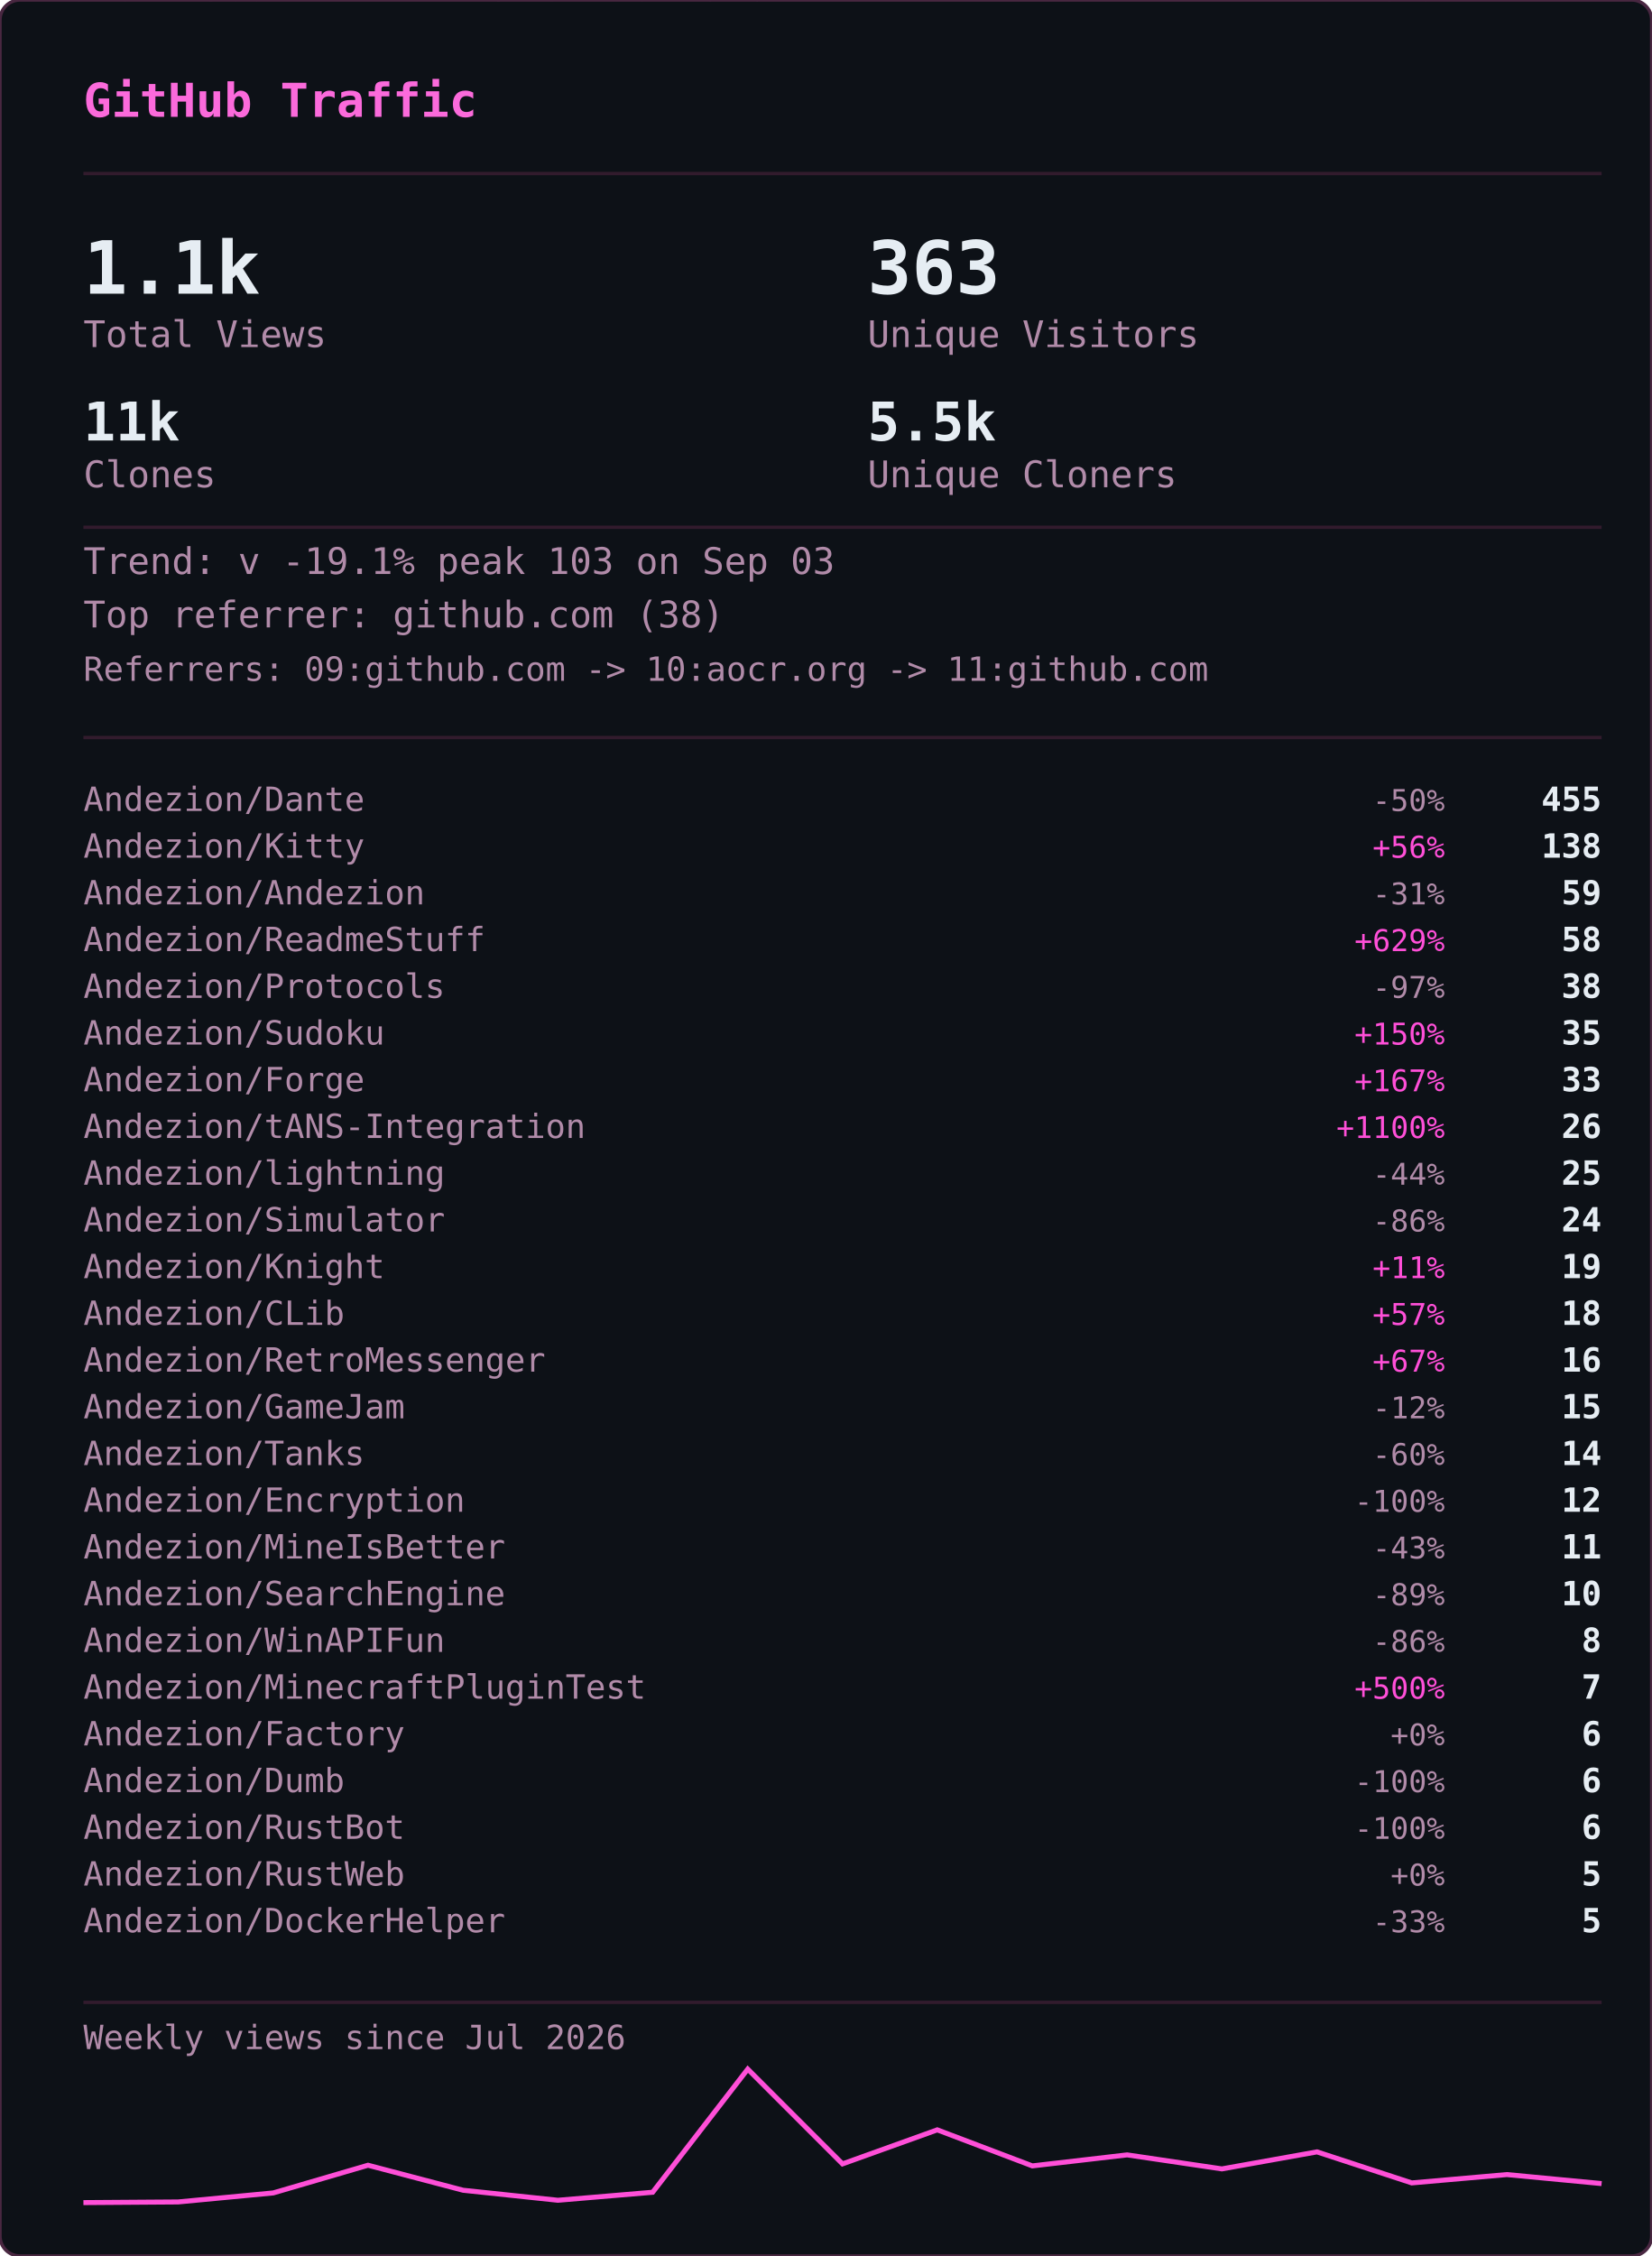
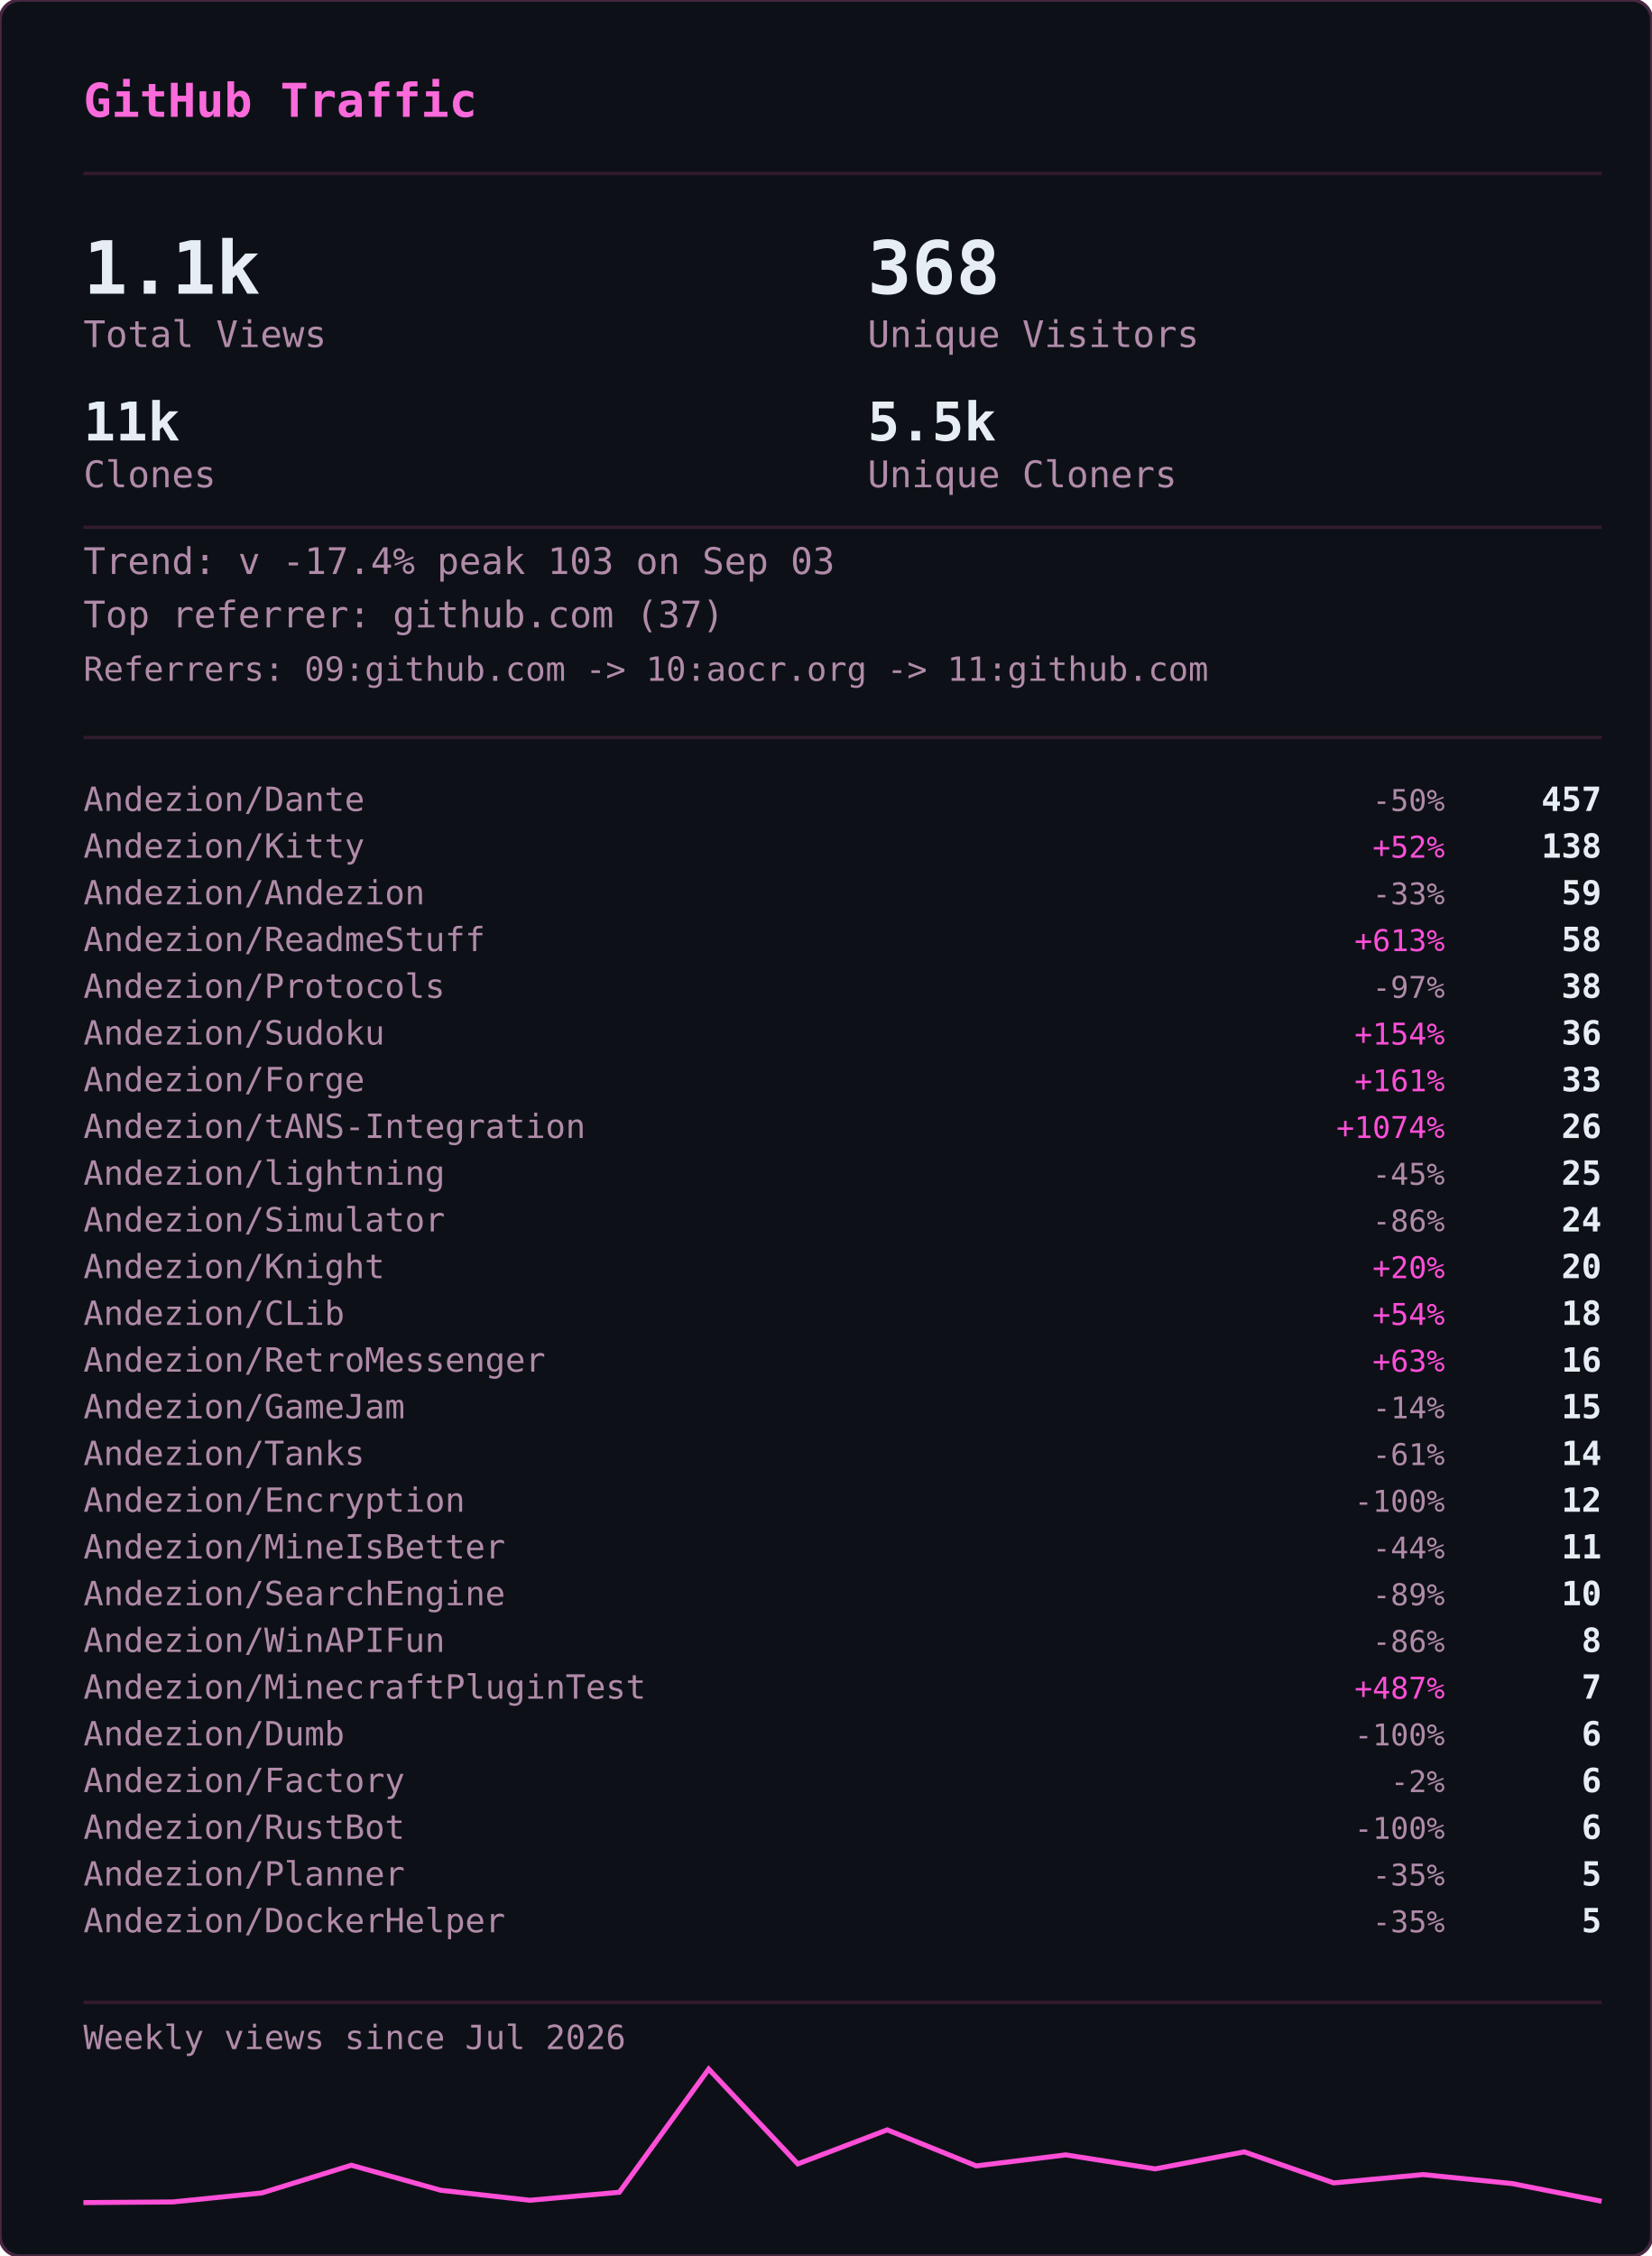
<svg xmlns="http://www.w3.org/2000/svg" width="495" height="676" viewBox="0 0 495 676">
  <defs>
    <clipPath id="gvs-clip">
      <rect width="495" height="676" rx="6" />
    </clipPath>
  </defs>
  <rect width="495" height="676" rx="6" fill="#0d1117" />
  <g clip-path="url(#gvs-clip)">
    <g opacity="0.22" font-family="monospace" font-size="12">
      <style>@keyframes gvs3{from{transform:translateY(-46px)}to{transform:translateY(690px)}}@keyframes gvs4{from{transform:translateY(-60px)}to{transform:translateY(690px)}}@keyframes gvs5{from{transform:translateY(-74px)}to{transform:translateY(690px)}}@keyframes gvs6{from{transform:translateY(-88px)}to{transform:translateY(690px)}}</style>
      <g fill="#ff4fd8" style="animation:gvs3 1.67s linear -0.05s infinite">
        <text x="22">ｱ</text>
        <text x="22" y="-14" opacity=".75">ｸ</text>
        <text x="22" y="-28" opacity=".5">ｸ</text>
        <text x="22" y="-42" opacity=".25">ｶ</text>
      </g>
      <g fill="#ff4fd8" style="animation:gvs4 2.52s linear -2.19s infinite">
        <text x="261">3</text>
        <text x="261" y="-14" opacity=".8">ﾉ</text>
        <text x="261" y="-28" opacity=".6">7</text>
        <text x="261" y="-42" opacity=".4">7</text>
        <text x="261" y="-56" opacity=".2">ﾓ</text>
      </g>
      <g fill="#ff4fd8" style="animation:gvs6 2.64s linear -2.40s infinite">
        <text x="225">ｧ</text>
        <text x="225" y="-14" opacity=".86">ｪ</text>
        <text x="225" y="-28" opacity=".71">9</text>
        <text x="225" y="-42" opacity=".57">ｳ</text>
        <text x="225" y="-56" opacity=".43">ﾋ</text>
        <text x="225" y="-70" opacity=".29">2</text>
        <text x="225" y="-84" opacity=".14">7</text>
      </g>
      <g fill="#ff4fd8" style="animation:gvs6 2.68s linear -2.06s infinite">
        <text x="61">ﾄ</text>
        <text x="61" y="-14" opacity=".86">ﾖ</text>
        <text x="61" y="-28" opacity=".71">ﾈ</text>
        <text x="61" y="-42" opacity=".57">ﾈ</text>
        <text x="61" y="-56" opacity=".43">0</text>
        <text x="61" y="-70" opacity=".29">ﾚ</text>
        <text x="61" y="-84" opacity=".14">ｲ</text>
      </g>
      <g fill="#ff4fd8" style="animation:gvs6 1.89s linear -1.68s infinite">
        <text x="393">ﾋ</text>
        <text x="393" y="-14" opacity=".86">5</text>
        <text x="393" y="-28" opacity=".71">9</text>
        <text x="393" y="-42" opacity=".57">3</text>
        <text x="393" y="-56" opacity=".43">ﾄ</text>
        <text x="393" y="-70" opacity=".29">ﾀ</text>
        <text x="393" y="-84" opacity=".14">ﾄ</text>
      </g>
      <g fill="#ff4fd8" style="animation:gvs6 2.08s linear -1.87s infinite">
        <text x="88">0</text>
        <text x="88" y="-14" opacity=".86">ﾁ</text>
        <text x="88" y="-28" opacity=".71">ｭ</text>
        <text x="88" y="-42" opacity=".57">ﾊ</text>
        <text x="88" y="-56" opacity=".43">0</text>
        <text x="88" y="-70" opacity=".29">ｴ</text>
        <text x="88" y="-84" opacity=".14">6</text>
      </g>
      <g fill="#ff4fd8" style="animation:gvs6 1.51s linear -0.31s infinite">
        <text x="484">5</text>
        <text x="484" y="-14" opacity=".86">ｩ</text>
        <text x="484" y="-28" opacity=".71">ｭ</text>
        <text x="484" y="-42" opacity=".57">1</text>
        <text x="484" y="-56" opacity=".43">ｷ</text>
        <text x="484" y="-70" opacity=".29">ﾁ</text>
        <text x="484" y="-84" opacity=".14">ﾗ</text>
      </g>
      <g fill="#ff4fd8" style="animation:gvs6 2.04s linear -0.46s infinite">
        <text x="452">8</text>
        <text x="452" y="-14" opacity=".86">ｷ</text>
        <text x="452" y="-28" opacity=".71">ｻ</text>
        <text x="452" y="-42" opacity=".57">ｼ</text>
        <text x="452" y="-56" opacity=".43">ｿ</text>
        <text x="452" y="-70" opacity=".29">ｹ</text>
        <text x="452" y="-84" opacity=".14">ﾇ</text>
      </g>
      <g fill="#ff4fd8" style="animation:gvs3 2.42s linear -0.51s infinite">
        <text x="193">ﾋ</text>
        <text x="193" y="-14" opacity=".75">0</text>
        <text x="193" y="-28" opacity=".5">ﾈ</text>
        <text x="193" y="-42" opacity=".25">5</text>
      </g>
      <g fill="#ff4fd8" style="animation:gvs4 1.93s linear -1.90s infinite">
        <text x="368">ﾓ</text>
        <text x="368" y="-14" opacity=".8">ﾚ</text>
        <text x="368" y="-28" opacity=".6">ﾕ</text>
        <text x="368" y="-42" opacity=".4">ｮ</text>
        <text x="368" y="-56" opacity=".2">ﾖ</text>
      </g>
      <g fill="#ff4fd8" style="animation:gvs6 2.23s linear -1.17s infinite">
        <text x="307">ﾋ</text>
        <text x="307" y="-14" opacity=".86">ｾ</text>
        <text x="307" y="-28" opacity=".71">ﾇ</text>
        <text x="307" y="-42" opacity=".57">ﾊ</text>
        <text x="307" y="-56" opacity=".43">ﾙ</text>
        <text x="307" y="-70" opacity=".29">ｧ</text>
        <text x="307" y="-84" opacity=".14">ﾖ</text>
      </g>
      <g fill="#ff4fd8" style="animation:gvs4 2.78s linear -0.63s infinite">
        <text x="378">ﾚ</text>
        <text x="378" y="-14" opacity=".8">9</text>
        <text x="378" y="-28" opacity=".6">ﾕ</text>
        <text x="378" y="-42" opacity=".4">ｹ</text>
        <text x="378" y="-56" opacity=".2">ﾛ</text>
      </g>
      <g fill="#ff4fd8" style="animation:gvs6 1.82s linear -1.02s infinite">
        <text x="425">ｳ</text>
        <text x="425" y="-14" opacity=".86">ﾒ</text>
        <text x="425" y="-28" opacity=".71">ﾈ</text>
        <text x="425" y="-42" opacity=".57">ｹ</text>
        <text x="425" y="-56" opacity=".43">ﾃ</text>
        <text x="425" y="-70" opacity=".29">ﾀ</text>
        <text x="425" y="-84" opacity=".14">7</text>
      </g>
      <g fill="#ff4fd8" style="animation:gvs6 3.08s linear -0.54s infinite">
        <text x="474">ｾ</text>
        <text x="474" y="-14" opacity=".86">ｭ</text>
        <text x="474" y="-28" opacity=".71">ﾗ</text>
        <text x="474" y="-42" opacity=".57">ﾀ</text>
        <text x="474" y="-56" opacity=".43">ﾒ</text>
        <text x="474" y="-70" opacity=".29">ﾉ</text>
        <text x="474" y="-84" opacity=".14">ｲ</text>
      </g>
      <g fill="#ff4fd8" style="animation:gvs4 1.89s linear -1.79s infinite">
        <text x="67">ﾏ</text>
        <text x="67" y="-14" opacity=".8">ﾚ</text>
        <text x="67" y="-28" opacity=".6">ﾉ</text>
        <text x="67" y="-42" opacity=".4">ｿ</text>
        <text x="67" y="-56" opacity=".2">6</text>
      </g>
      <g fill="#ff4fd8" style="animation:gvs5 2.31s linear -1.20s infinite">
        <text x="412">ﾍ</text>
        <text x="412" y="-14" opacity=".83">ｭ</text>
        <text x="412" y="-28" opacity=".67">ﾌ</text>
        <text x="412" y="-42" opacity=".5">ｧ</text>
        <text x="412" y="-56" opacity=".33">ｭ</text>
        <text x="412" y="-70" opacity=".17">ﾚ</text>
      </g>
      <g fill="#ff4fd8" style="animation:gvs6 1.84s linear -0.95s infinite">
        <text x="208">ｾ</text>
        <text x="208" y="-14" opacity=".86">ﾄ</text>
        <text x="208" y="-28" opacity=".71">ﾘ</text>
        <text x="208" y="-42" opacity=".57">ﾔ</text>
        <text x="208" y="-56" opacity=".43">ﾘ</text>
        <text x="208" y="-70" opacity=".29">ｫ</text>
        <text x="208" y="-84" opacity=".14">ｶ</text>
      </g>
      <g fill="#ff4fd8" style="animation:gvs4 1.63s linear -0.51s infinite">
        <text x="413">ｵ</text>
        <text x="413" y="-14" opacity=".8">5</text>
        <text x="413" y="-28" opacity=".6">ﾁ</text>
        <text x="413" y="-42" opacity=".4">ﾈ</text>
        <text x="413" y="-56" opacity=".2">ﾗ</text>
      </g>
      <g fill="#ff4fd8" style="animation:gvs6 2.61s linear -1.01s infinite">
        <text x="422">ｽ</text>
        <text x="422" y="-14" opacity=".86">ｬ</text>
        <text x="422" y="-28" opacity=".71">ﾈ</text>
        <text x="422" y="-42" opacity=".57">ｮ</text>
        <text x="422" y="-56" opacity=".43">0</text>
        <text x="422" y="-70" opacity=".29">ﾊ</text>
        <text x="422" y="-84" opacity=".14">ﾀ</text>
      </g>
      <g fill="#ff4fd8" style="animation:gvs3 2.86s linear -1.17s infinite">
        <text x="137">ｴ</text>
        <text x="137" y="-14" opacity=".75">3</text>
        <text x="137" y="-28" opacity=".5">ﾒ</text>
        <text x="137" y="-42" opacity=".25">ｪ</text>
      </g>
      <g fill="#ff4fd8" style="animation:gvs3 2.04s linear -1.32s infinite">
        <text x="72">ﾑ</text>
        <text x="72" y="-14" opacity=".75">ﾉ</text>
        <text x="72" y="-28" opacity=".5">ｸ</text>
        <text x="72" y="-42" opacity=".25">ﾐ</text>
      </g>
      <g fill="#ff4fd8" style="animation:gvs6 2.07s linear -0.53s infinite">
        <text x="91">ｪ</text>
        <text x="91" y="-14" opacity=".86">ｳ</text>
        <text x="91" y="-28" opacity=".71">ｻ</text>
        <text x="91" y="-42" opacity=".57">ﾔ</text>
        <text x="91" y="-56" opacity=".43">5</text>
        <text x="91" y="-70" opacity=".29">ｳ</text>
        <text x="91" y="-84" opacity=".14">ﾂ</text>
      </g>
      <g fill="#ff4fd8" style="animation:gvs6 2.09s linear -1.30s infinite">
        <text x="102">1</text>
        <text x="102" y="-14" opacity=".86">ｸ</text>
        <text x="102" y="-28" opacity=".71">ﾂ</text>
        <text x="102" y="-42" opacity=".57">ｭ</text>
        <text x="102" y="-56" opacity=".43">3</text>
        <text x="102" y="-70" opacity=".29">ｫ</text>
        <text x="102" y="-84" opacity=".14">ﾑ</text>
      </g>
      <g fill="#ff4fd8" style="animation:gvs6 1.89s linear -1.38s infinite">
        <text x="162">ｵ</text>
        <text x="162" y="-14" opacity=".86">ｦ</text>
        <text x="162" y="-28" opacity=".71">ﾖ</text>
        <text x="162" y="-42" opacity=".57">ｴ</text>
        <text x="162" y="-56" opacity=".43">ﾓ</text>
        <text x="162" y="-70" opacity=".29">ｷ</text>
        <text x="162" y="-84" opacity=".14">ﾇ</text>
      </g>
      <g fill="#ff4fd8" style="animation:gvs3 2.35s linear -1.38s infinite">
        <text x="211">ｧ</text>
        <text x="211" y="-14" opacity=".75">ｿ</text>
        <text x="211" y="-28" opacity=".5">ﾈ</text>
        <text x="211" y="-42" opacity=".25">ﾒ</text>
      </g>
      <g fill="#ff4fd8" style="animation:gvs3 2.74s linear -0.53s infinite">
        <text x="241">ｽ</text>
        <text x="241" y="-14" opacity=".75">ﾄ</text>
        <text x="241" y="-28" opacity=".5">ｸ</text>
        <text x="241" y="-42" opacity=".25">7</text>
      </g>
      <g fill="#ff4fd8" style="animation:gvs4 1.82s linear -0.60s infinite">
        <text x="128">ﾍ</text>
        <text x="128" y="-14" opacity=".8">ﾌ</text>
        <text x="128" y="-28" opacity=".6">4</text>
        <text x="128" y="-42" opacity=".4">ｦ</text>
        <text x="128" y="-56" opacity=".2">8</text>
      </g>
      <g fill="#ff4fd8" style="animation:gvs4 2.28s linear -0.68s infinite">
        <text x="242">ﾛ</text>
        <text x="242" y="-14" opacity=".8">ﾗ</text>
        <text x="242" y="-28" opacity=".6">ｳ</text>
        <text x="242" y="-42" opacity=".4">ﾑ</text>
        <text x="242" y="-56" opacity=".2">ｭ</text>
      </g>
      <g fill="#ff4fd8" style="animation:gvs6 2.44s linear -0.28s infinite">
        <text x="34">ｵ</text>
        <text x="34" y="-14" opacity=".86">ﾀ</text>
        <text x="34" y="-28" opacity=".71">ﾓ</text>
        <text x="34" y="-42" opacity=".57">ｫ</text>
        <text x="34" y="-56" opacity=".43">ｻ</text>
        <text x="34" y="-70" opacity=".29">3</text>
        <text x="34" y="-84" opacity=".14">ｶ</text>
      </g>
      <g fill="#ff4fd8" style="animation:gvs5 2.19s linear -0.47s infinite">
        <text x="411">ﾖ</text>
        <text x="411" y="-14" opacity=".83">6</text>
        <text x="411" y="-28" opacity=".67">ﾘ</text>
        <text x="411" y="-42" opacity=".5">ｨ</text>
        <text x="411" y="-56" opacity=".33">ﾘ</text>
        <text x="411" y="-70" opacity=".17">ﾃ</text>
      </g>
      <g fill="#ff4fd8" style="animation:gvs5 2.71s linear -2.12s infinite">
        <text x="146">ｷ</text>
        <text x="146" y="-14" opacity=".83">ﾚ</text>
        <text x="146" y="-28" opacity=".67">ｳ</text>
        <text x="146" y="-42" opacity=".5">ｾ</text>
        <text x="146" y="-56" opacity=".33">ｺ</text>
        <text x="146" y="-70" opacity=".17">3</text>
      </g>
      <g fill="#ff4fd8" style="animation:gvs3 2.10s linear -0.05s infinite">
        <text x="248">ｼ</text>
        <text x="248" y="-14" opacity=".75">ﾗ</text>
        <text x="248" y="-28" opacity=".5">ﾌ</text>
        <text x="248" y="-42" opacity=".25">0</text>
      </g>
      <g fill="#ff4fd8" style="animation:gvs3 1.82s linear -0.87s infinite">
        <text x="64">ｺ</text>
        <text x="64" y="-14" opacity=".75">ｭ</text>
        <text x="64" y="-28" opacity=".5">ﾄ</text>
        <text x="64" y="-42" opacity=".25">ｨ</text>
      </g>
      <g fill="#ff4fd8" style="animation:gvs3 2.68s linear -2.11s infinite">
        <text x="189">ｵ</text>
        <text x="189" y="-14" opacity=".75">ｨ</text>
        <text x="189" y="-28" opacity=".5">ﾝ</text>
        <text x="189" y="-42" opacity=".25">1</text>
      </g>
      <g fill="#ff4fd8" style="animation:gvs6 3.14s linear -1.39s infinite">
        <text x="147">ﾘ</text>
        <text x="147" y="-14" opacity=".86">ﾘ</text>
        <text x="147" y="-28" opacity=".71">ﾊ</text>
        <text x="147" y="-42" opacity=".57">ﾎ</text>
        <text x="147" y="-56" opacity=".43">1</text>
        <text x="147" y="-70" opacity=".29">9</text>
        <text x="147" y="-84" opacity=".14">ﾕ</text>
      </g>
      <g fill="#ff4fd8" style="animation:gvs6 3.09s linear -1.76s infinite">
        <text x="54">4</text>
        <text x="54" y="-14" opacity=".86">ｲ</text>
        <text x="54" y="-28" opacity=".71">ｶ</text>
        <text x="54" y="-42" opacity=".57">ﾐ</text>
        <text x="54" y="-56" opacity=".43">ﾝ</text>
        <text x="54" y="-70" opacity=".29">ﾄ</text>
        <text x="54" y="-84" opacity=".14">ﾐ</text>
      </g>
      <g fill="#ff4fd8" style="animation:gvs4 2.45s linear -0.10s infinite">
        <text x="50">ﾓ</text>
        <text x="50" y="-14" opacity=".8">ｭ</text>
        <text x="50" y="-28" opacity=".6">ﾎ</text>
        <text x="50" y="-42" opacity=".4">5</text>
        <text x="50" y="-56" opacity=".2">ｽ</text>
      </g>
      <g fill="#ff4fd8" style="animation:gvs6 1.60s linear -1.47s infinite">
        <text x="118">ﾊ</text>
        <text x="118" y="-14" opacity=".86">ﾓ</text>
        <text x="118" y="-28" opacity=".71">ｨ</text>
        <text x="118" y="-42" opacity=".57">ﾘ</text>
        <text x="118" y="-56" opacity=".43">ﾛ</text>
        <text x="118" y="-70" opacity=".29">ｿ</text>
        <text x="118" y="-84" opacity=".14">ｯ</text>
      </g>
    </g>
  </g>
  <rect width="495" height="676" rx="6" fill="none" stroke="#492741" stroke-width="1" />
  <text x="25" y="35" font-family="monospace" font-size="14" font-weight="600" fill="#fb6adb">GitHub Traffic</text>
  <line x1="25" y1="52" x2="480" y2="52" stroke="#321b2d" stroke-width="1" />
  <text x="25" y="88" font-family="monospace" font-size="22" font-weight="700" fill="#e6edf3">1.1k</text>
  <text x="25" y="104" font-family="monospace" font-size="11" fill="#b18ba9">Total Views</text>
-   <text x="260" y="88" font-family="monospace" font-size="22" font-weight="700" fill="#e6edf3">363</text>
+   <text x="260" y="88" font-family="monospace" font-size="22" font-weight="700" fill="#e6edf3">368</text>
  <text x="260" y="104" font-family="monospace" font-size="11" fill="#b18ba9">Unique Visitors</text>
  <text x="25" y="132" font-family="monospace" font-size="16" font-weight="700" fill="#e6edf3">11k</text>
  <text x="25" y="146" font-family="monospace" font-size="11" fill="#b18ba9">Clones</text>
  <text x="260" y="132" font-family="monospace" font-size="16" font-weight="700" fill="#e6edf3">5.5k</text>
  <text x="260" y="146" font-family="monospace" font-size="11" fill="#b18ba9">Unique Cloners</text>
  <line x1="25" y1="158" x2="480" y2="158" stroke="#321b2d" stroke-width="1" />
-   <text x="25" y="172" font-family="monospace" font-size="11" fill="#b18ba9">Trend: v -19.1%  peak 103 on Sep 03</text>
-   <text x="25" y="188" font-family="monospace" font-size="11" fill="#b18ba9">Top referrer: github.com (38)</text>
+   <text x="25" y="172" font-family="monospace" font-size="11" fill="#b18ba9">Trend: v -17.4%  peak 103 on Sep 03</text>
+   <text x="25" y="188" font-family="monospace" font-size="11" fill="#b18ba9">Top referrer: github.com (37)</text>
  <text x="25" y="204" font-family="monospace" font-size="10" fill="#b18ba9">Referrers: 09:github.com -&gt; 10:aocr.org -&gt; 11:github.com</text>
  <line x1="25" y1="221" x2="480" y2="221" stroke="#321b2d" stroke-width="1" />
  <text x="25" y="243" font-family="monospace" font-size="10" fill="#b18ba9">Andezion/Dante</text>
  <text x="433" y="243" font-family="monospace" font-size="9" fill="#b18ba9" text-anchor="end">-50%</text>
-   <text x="480" y="243" font-family="monospace" font-size="10" font-weight="600" fill="#e6edf3" text-anchor="end">455</text>
+   <text x="480" y="243" font-family="monospace" font-size="10" font-weight="600" fill="#e6edf3" text-anchor="end">457</text>
  <text x="25" y="257" font-family="monospace" font-size="10" fill="#b18ba9">Andezion/Kitty</text>
-   <text x="433" y="257" font-family="monospace" font-size="9" fill="#ff4fd8" text-anchor="end">+56%</text>
+   <text x="433" y="257" font-family="monospace" font-size="9" fill="#ff4fd8" text-anchor="end">+52%</text>
  <text x="480" y="257" font-family="monospace" font-size="10" font-weight="600" fill="#e6edf3" text-anchor="end">138</text>
  <text x="25" y="271" font-family="monospace" font-size="10" fill="#b18ba9">Andezion/Andezion</text>
-   <text x="433" y="271" font-family="monospace" font-size="9" fill="#b18ba9" text-anchor="end">-31%</text>
+   <text x="433" y="271" font-family="monospace" font-size="9" fill="#b18ba9" text-anchor="end">-33%</text>
  <text x="480" y="271" font-family="monospace" font-size="10" font-weight="600" fill="#e6edf3" text-anchor="end">59</text>
  <text x="25" y="285" font-family="monospace" font-size="10" fill="#b18ba9">Andezion/ReadmeStuff</text>
-   <text x="433" y="285" font-family="monospace" font-size="9" fill="#ff4fd8" text-anchor="end">+629%</text>
+   <text x="433" y="285" font-family="monospace" font-size="9" fill="#ff4fd8" text-anchor="end">+613%</text>
  <text x="480" y="285" font-family="monospace" font-size="10" font-weight="600" fill="#e6edf3" text-anchor="end">58</text>
  <text x="25" y="299" font-family="monospace" font-size="10" fill="#b18ba9">Andezion/Protocols</text>
  <text x="433" y="299" font-family="monospace" font-size="9" fill="#b18ba9" text-anchor="end">-97%</text>
  <text x="480" y="299" font-family="monospace" font-size="10" font-weight="600" fill="#e6edf3" text-anchor="end">38</text>
  <text x="25" y="313" font-family="monospace" font-size="10" fill="#b18ba9">Andezion/Sudoku</text>
-   <text x="433" y="313" font-family="monospace" font-size="9" fill="#ff4fd8" text-anchor="end">+150%</text>
-   <text x="480" y="313" font-family="monospace" font-size="10" font-weight="600" fill="#e6edf3" text-anchor="end">35</text>
+   <text x="433" y="313" font-family="monospace" font-size="9" fill="#ff4fd8" text-anchor="end">+154%</text>
+   <text x="480" y="313" font-family="monospace" font-size="10" font-weight="600" fill="#e6edf3" text-anchor="end">36</text>
  <text x="25" y="327" font-family="monospace" font-size="10" fill="#b18ba9">Andezion/Forge</text>
-   <text x="433" y="327" font-family="monospace" font-size="9" fill="#ff4fd8" text-anchor="end">+167%</text>
+   <text x="433" y="327" font-family="monospace" font-size="9" fill="#ff4fd8" text-anchor="end">+161%</text>
  <text x="480" y="327" font-family="monospace" font-size="10" font-weight="600" fill="#e6edf3" text-anchor="end">33</text>
  <text x="25" y="341" font-family="monospace" font-size="10" fill="#b18ba9">Andezion/tANS-Integration</text>
-   <text x="433" y="341" font-family="monospace" font-size="9" fill="#ff4fd8" text-anchor="end">+1100%</text>
+   <text x="433" y="341" font-family="monospace" font-size="9" fill="#ff4fd8" text-anchor="end">+1074%</text>
  <text x="480" y="341" font-family="monospace" font-size="10" font-weight="600" fill="#e6edf3" text-anchor="end">26</text>
  <text x="25" y="355" font-family="monospace" font-size="10" fill="#b18ba9">Andezion/lightning</text>
-   <text x="433" y="355" font-family="monospace" font-size="9" fill="#b18ba9" text-anchor="end">-44%</text>
+   <text x="433" y="355" font-family="monospace" font-size="9" fill="#b18ba9" text-anchor="end">-45%</text>
  <text x="480" y="355" font-family="monospace" font-size="10" font-weight="600" fill="#e6edf3" text-anchor="end">25</text>
  <text x="25" y="369" font-family="monospace" font-size="10" fill="#b18ba9">Andezion/Simulator</text>
  <text x="433" y="369" font-family="monospace" font-size="9" fill="#b18ba9" text-anchor="end">-86%</text>
  <text x="480" y="369" font-family="monospace" font-size="10" font-weight="600" fill="#e6edf3" text-anchor="end">24</text>
  <text x="25" y="383" font-family="monospace" font-size="10" fill="#b18ba9">Andezion/Knight</text>
-   <text x="433" y="383" font-family="monospace" font-size="9" fill="#ff4fd8" text-anchor="end">+11%</text>
-   <text x="480" y="383" font-family="monospace" font-size="10" font-weight="600" fill="#e6edf3" text-anchor="end">19</text>
+   <text x="433" y="383" font-family="monospace" font-size="9" fill="#ff4fd8" text-anchor="end">+20%</text>
+   <text x="480" y="383" font-family="monospace" font-size="10" font-weight="600" fill="#e6edf3" text-anchor="end">20</text>
  <text x="25" y="397" font-family="monospace" font-size="10" fill="#b18ba9">Andezion/CLib</text>
-   <text x="433" y="397" font-family="monospace" font-size="9" fill="#ff4fd8" text-anchor="end">+57%</text>
+   <text x="433" y="397" font-family="monospace" font-size="9" fill="#ff4fd8" text-anchor="end">+54%</text>
  <text x="480" y="397" font-family="monospace" font-size="10" font-weight="600" fill="#e6edf3" text-anchor="end">18</text>
  <text x="25" y="411" font-family="monospace" font-size="10" fill="#b18ba9">Andezion/RetroMessenger</text>
-   <text x="433" y="411" font-family="monospace" font-size="9" fill="#ff4fd8" text-anchor="end">+67%</text>
+   <text x="433" y="411" font-family="monospace" font-size="9" fill="#ff4fd8" text-anchor="end">+63%</text>
  <text x="480" y="411" font-family="monospace" font-size="10" font-weight="600" fill="#e6edf3" text-anchor="end">16</text>
  <text x="25" y="425" font-family="monospace" font-size="10" fill="#b18ba9">Andezion/GameJam</text>
-   <text x="433" y="425" font-family="monospace" font-size="9" fill="#b18ba9" text-anchor="end">-12%</text>
+   <text x="433" y="425" font-family="monospace" font-size="9" fill="#b18ba9" text-anchor="end">-14%</text>
  <text x="480" y="425" font-family="monospace" font-size="10" font-weight="600" fill="#e6edf3" text-anchor="end">15</text>
  <text x="25" y="439" font-family="monospace" font-size="10" fill="#b18ba9">Andezion/Tanks</text>
-   <text x="433" y="439" font-family="monospace" font-size="9" fill="#b18ba9" text-anchor="end">-60%</text>
+   <text x="433" y="439" font-family="monospace" font-size="9" fill="#b18ba9" text-anchor="end">-61%</text>
  <text x="480" y="439" font-family="monospace" font-size="10" font-weight="600" fill="#e6edf3" text-anchor="end">14</text>
  <text x="25" y="453" font-family="monospace" font-size="10" fill="#b18ba9">Andezion/Encryption</text>
  <text x="433" y="453" font-family="monospace" font-size="9" fill="#b18ba9" text-anchor="end">-100%</text>
  <text x="480" y="453" font-family="monospace" font-size="10" font-weight="600" fill="#e6edf3" text-anchor="end">12</text>
  <text x="25" y="467" font-family="monospace" font-size="10" fill="#b18ba9">Andezion/MineIsBetter</text>
-   <text x="433" y="467" font-family="monospace" font-size="9" fill="#b18ba9" text-anchor="end">-43%</text>
+   <text x="433" y="467" font-family="monospace" font-size="9" fill="#b18ba9" text-anchor="end">-44%</text>
  <text x="480" y="467" font-family="monospace" font-size="10" font-weight="600" fill="#e6edf3" text-anchor="end">11</text>
  <text x="25" y="481" font-family="monospace" font-size="10" fill="#b18ba9">Andezion/SearchEngine</text>
  <text x="433" y="481" font-family="monospace" font-size="9" fill="#b18ba9" text-anchor="end">-89%</text>
  <text x="480" y="481" font-family="monospace" font-size="10" font-weight="600" fill="#e6edf3" text-anchor="end">10</text>
  <text x="25" y="495" font-family="monospace" font-size="10" fill="#b18ba9">Andezion/WinAPIFun</text>
  <text x="433" y="495" font-family="monospace" font-size="9" fill="#b18ba9" text-anchor="end">-86%</text>
  <text x="480" y="495" font-family="monospace" font-size="10" font-weight="600" fill="#e6edf3" text-anchor="end">8</text>
  <text x="25" y="509" font-family="monospace" font-size="10" fill="#b18ba9">Andezion/MinecraftPluginTest</text>
-   <text x="433" y="509" font-family="monospace" font-size="9" fill="#ff4fd8" text-anchor="end">+500%</text>
+   <text x="433" y="509" font-family="monospace" font-size="9" fill="#ff4fd8" text-anchor="end">+487%</text>
  <text x="480" y="509" font-family="monospace" font-size="10" font-weight="600" fill="#e6edf3" text-anchor="end">7</text>
-   <text x="25" y="523" font-family="monospace" font-size="10" fill="#b18ba9">Andezion/Factory</text>
-   <text x="433" y="523" font-family="monospace" font-size="9" fill="#b18ba9" text-anchor="end">+0%</text>
+   <text x="25" y="523" font-family="monospace" font-size="10" fill="#b18ba9">Andezion/Dumb</text>
+   <text x="433" y="523" font-family="monospace" font-size="9" fill="#b18ba9" text-anchor="end">-100%</text>
  <text x="480" y="523" font-family="monospace" font-size="10" font-weight="600" fill="#e6edf3" text-anchor="end">6</text>
-   <text x="25" y="537" font-family="monospace" font-size="10" fill="#b18ba9">Andezion/Dumb</text>
-   <text x="433" y="537" font-family="monospace" font-size="9" fill="#b18ba9" text-anchor="end">-100%</text>
+   <text x="25" y="537" font-family="monospace" font-size="10" fill="#b18ba9">Andezion/Factory</text>
+   <text x="433" y="537" font-family="monospace" font-size="9" fill="#b18ba9" text-anchor="end">-2%</text>
  <text x="480" y="537" font-family="monospace" font-size="10" font-weight="600" fill="#e6edf3" text-anchor="end">6</text>
  <text x="25" y="551" font-family="monospace" font-size="10" fill="#b18ba9">Andezion/RustBot</text>
  <text x="433" y="551" font-family="monospace" font-size="9" fill="#b18ba9" text-anchor="end">-100%</text>
  <text x="480" y="551" font-family="monospace" font-size="10" font-weight="600" fill="#e6edf3" text-anchor="end">6</text>
-   <text x="25" y="565" font-family="monospace" font-size="10" fill="#b18ba9">Andezion/RustWeb</text>
-   <text x="433" y="565" font-family="monospace" font-size="9" fill="#b18ba9" text-anchor="end">+0%</text>
+   <text x="25" y="565" font-family="monospace" font-size="10" fill="#b18ba9">Andezion/Planner</text>
+   <text x="433" y="565" font-family="monospace" font-size="9" fill="#b18ba9" text-anchor="end">-35%</text>
  <text x="480" y="565" font-family="monospace" font-size="10" font-weight="600" fill="#e6edf3" text-anchor="end">5</text>
  <text x="25" y="579" font-family="monospace" font-size="10" fill="#b18ba9">Andezion/DockerHelper</text>
-   <text x="433" y="579" font-family="monospace" font-size="9" fill="#b18ba9" text-anchor="end">-33%</text>
+   <text x="433" y="579" font-family="monospace" font-size="9" fill="#b18ba9" text-anchor="end">-35%</text>
  <text x="480" y="579" font-family="monospace" font-size="10" font-weight="600" fill="#e6edf3" text-anchor="end">5</text>
  <line x1="25" y1="600" x2="480" y2="600" stroke="#321b2d" stroke-width="1" />
  <text x="25" y="614" font-family="monospace" font-size="10" fill="#b18ba9">Weekly views since Jul 2026</text>
-   <polyline points="25.0,660.0 53.4,659.8 81.9,657.1 110.3,648.8 138.8,656.3 167.2,659.3 195.6,656.9 224.1,620.0 252.5,648.4 280.9,638.2 309.4,649.0 337.8,645.7 366.2,649.9 394.7,644.8 423.1,654.1 451.6,651.6 480.0,654.3" fill="none" stroke="#ff4fd8" stroke-width="1.5" />
+   <polyline points="25.0,660.0 51.8,659.8 78.5,657.1 105.3,648.8 132.1,656.3 158.8,659.3 185.6,656.9 212.4,620.0 239.1,648.4 265.9,638.2 292.6,649.0 319.4,645.7 346.2,649.9 372.9,644.8 399.7,654.1 426.5,651.6 453.2,654.3 480.0,659.6" fill="none" stroke="#ff4fd8" stroke-width="1.5" />
</svg>
